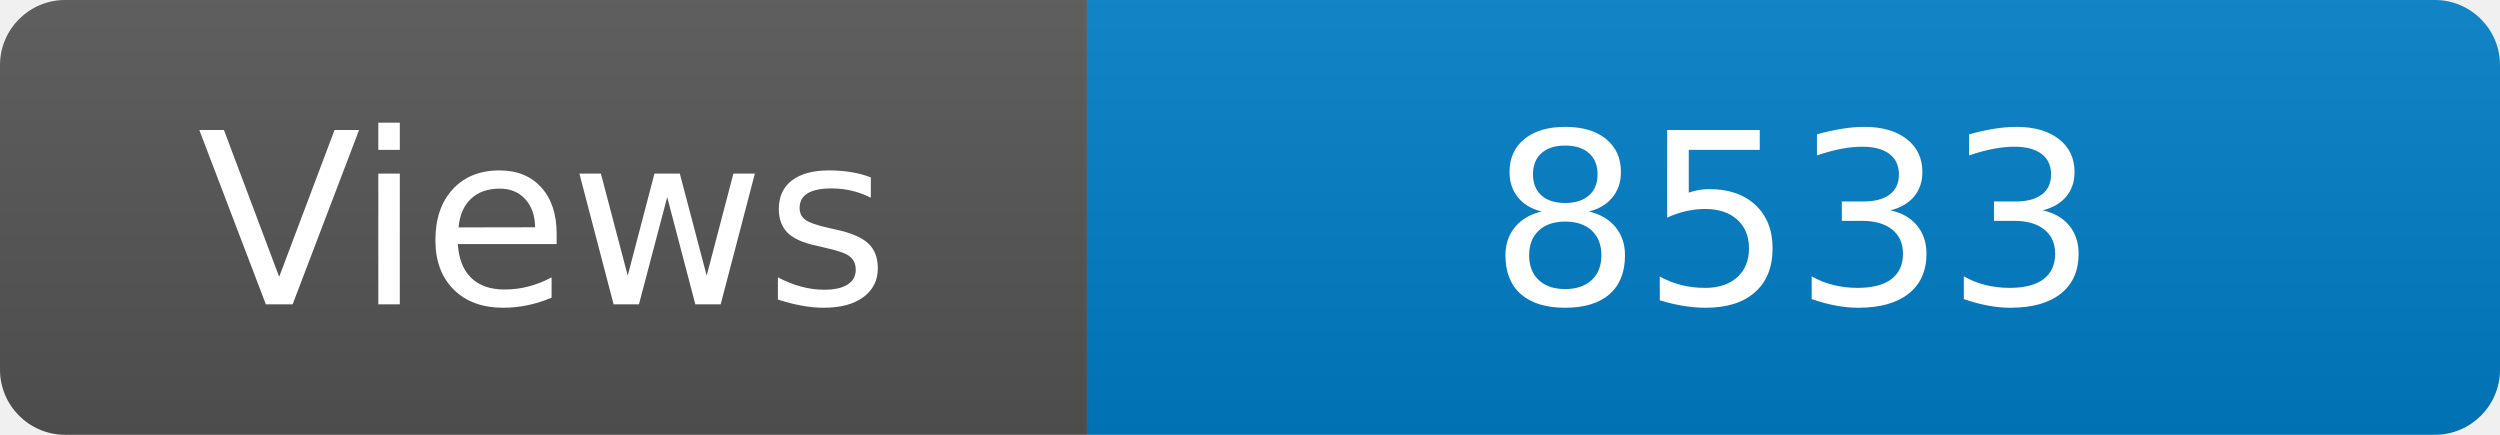
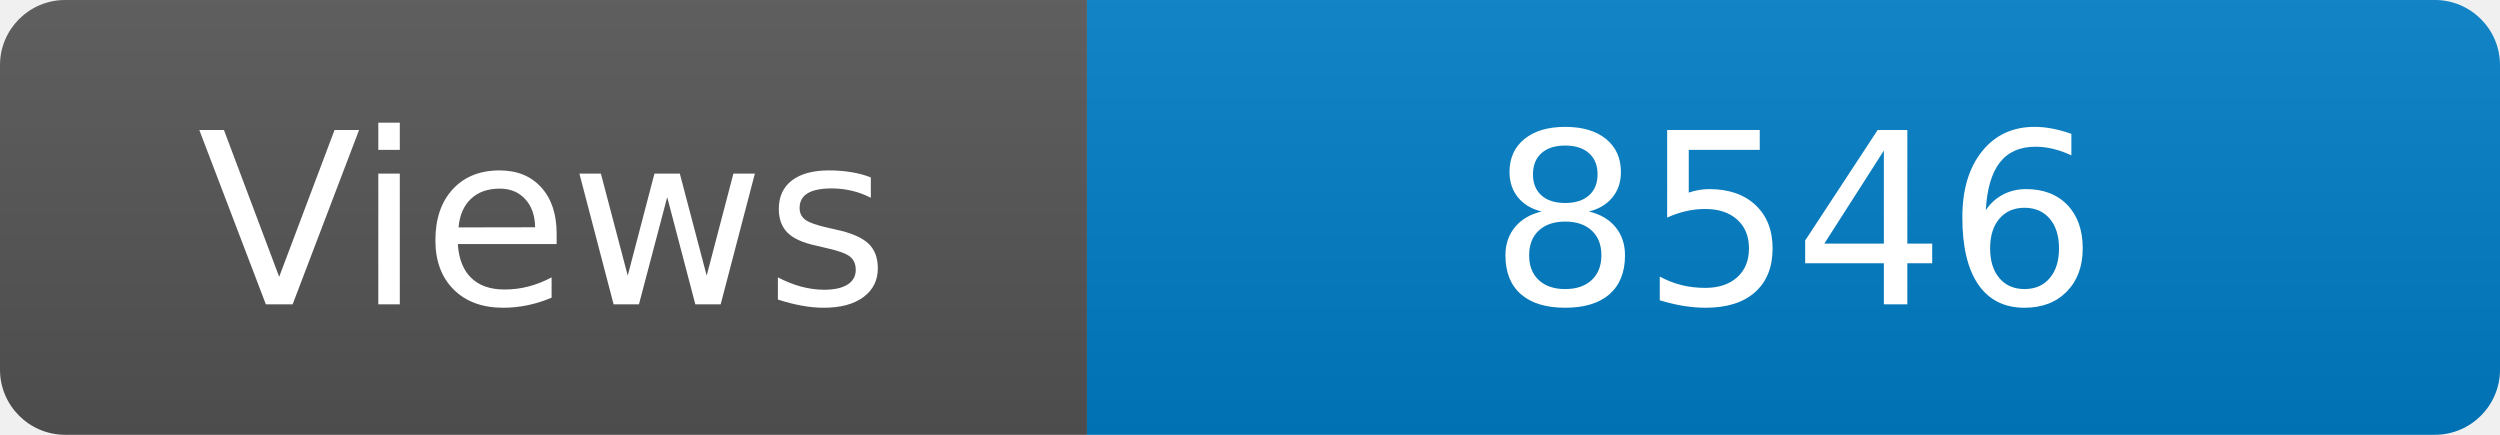
<svg xmlns="http://www.w3.org/2000/svg" width="115" height="20" role="img" aria-label="Maintained?: yes">
  <linearGradient id="s" x2="0" y2="100%">
    <stop offset="0" stop-color="#bbb" stop-opacity=".1" />
    <stop offset="1" stop-opacity=".1" />
  </linearGradient>
  <clipPath id="r">
    <rect width="115" height="20" rx="3" fill="#fff" />
  </clipPath>
  <g clip-path="url(#r)">
    <rect width="50" height="20" fill="#555" />
    <rect x="50" width="160" height="20" fill="#007ec6" />
    <rect width="115" height="20" fill="url(#s)" />
  </g>
  <g fill="#fff" text-anchor="middle" font-family="Verdana,Geneva,DejaVu Sans,sans-serif" font-size="110">
    <text x="250" y="140" transform="scale(.1)" fill="#fff">Views</text>
-     <text x="825" y="140" transform="scale(.1)" fill="#fff">8533</text>
+     <text x="825" y="140" transform="scale(.1)" fill="#fff">8546</text>
  </g>
</svg>
